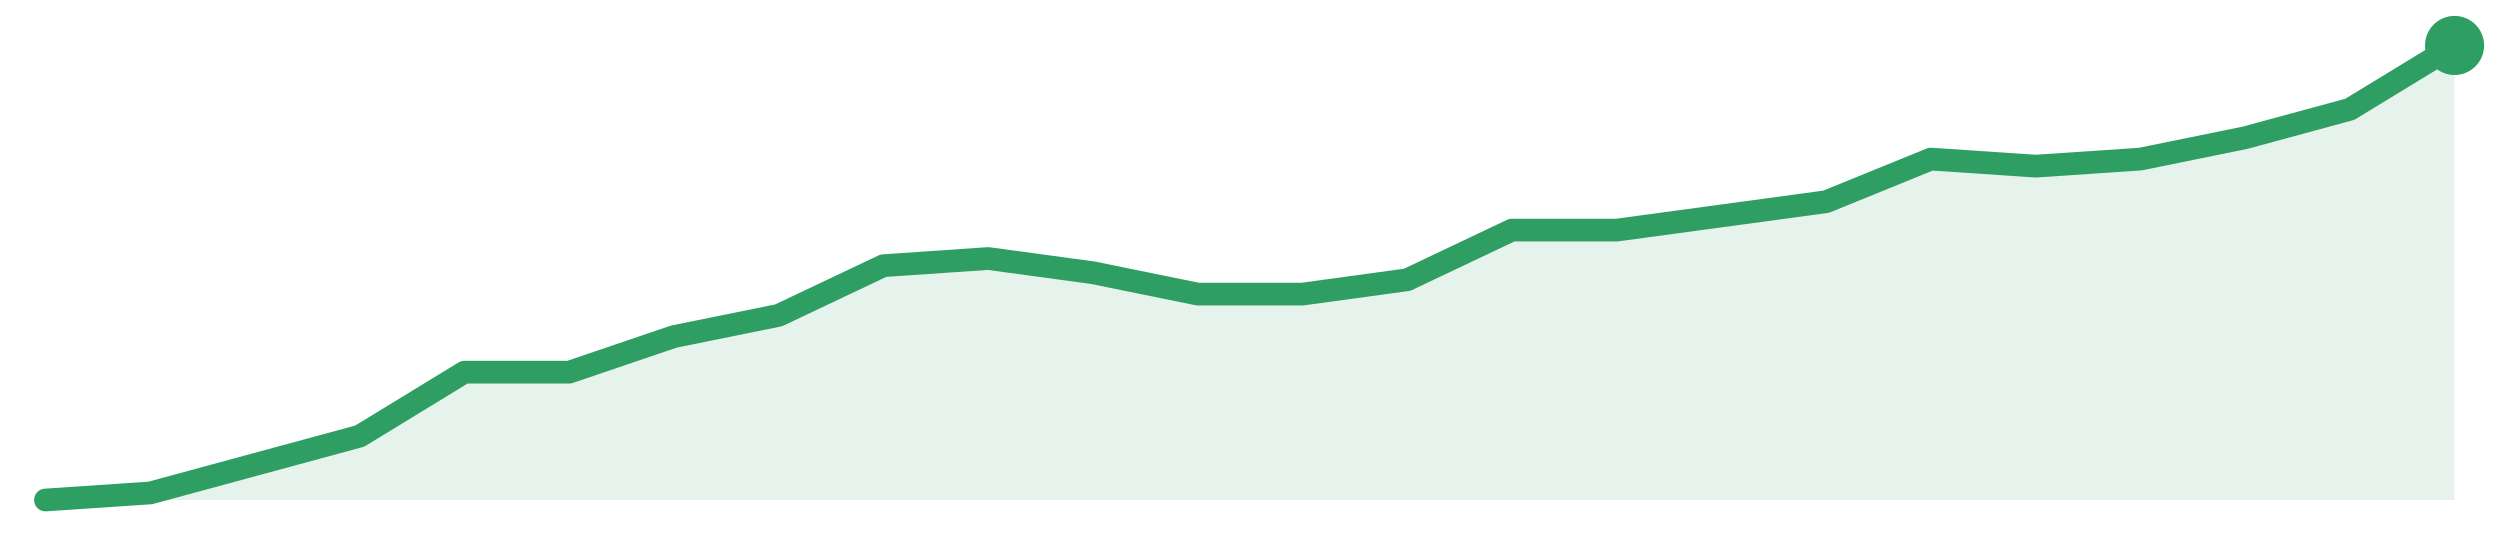
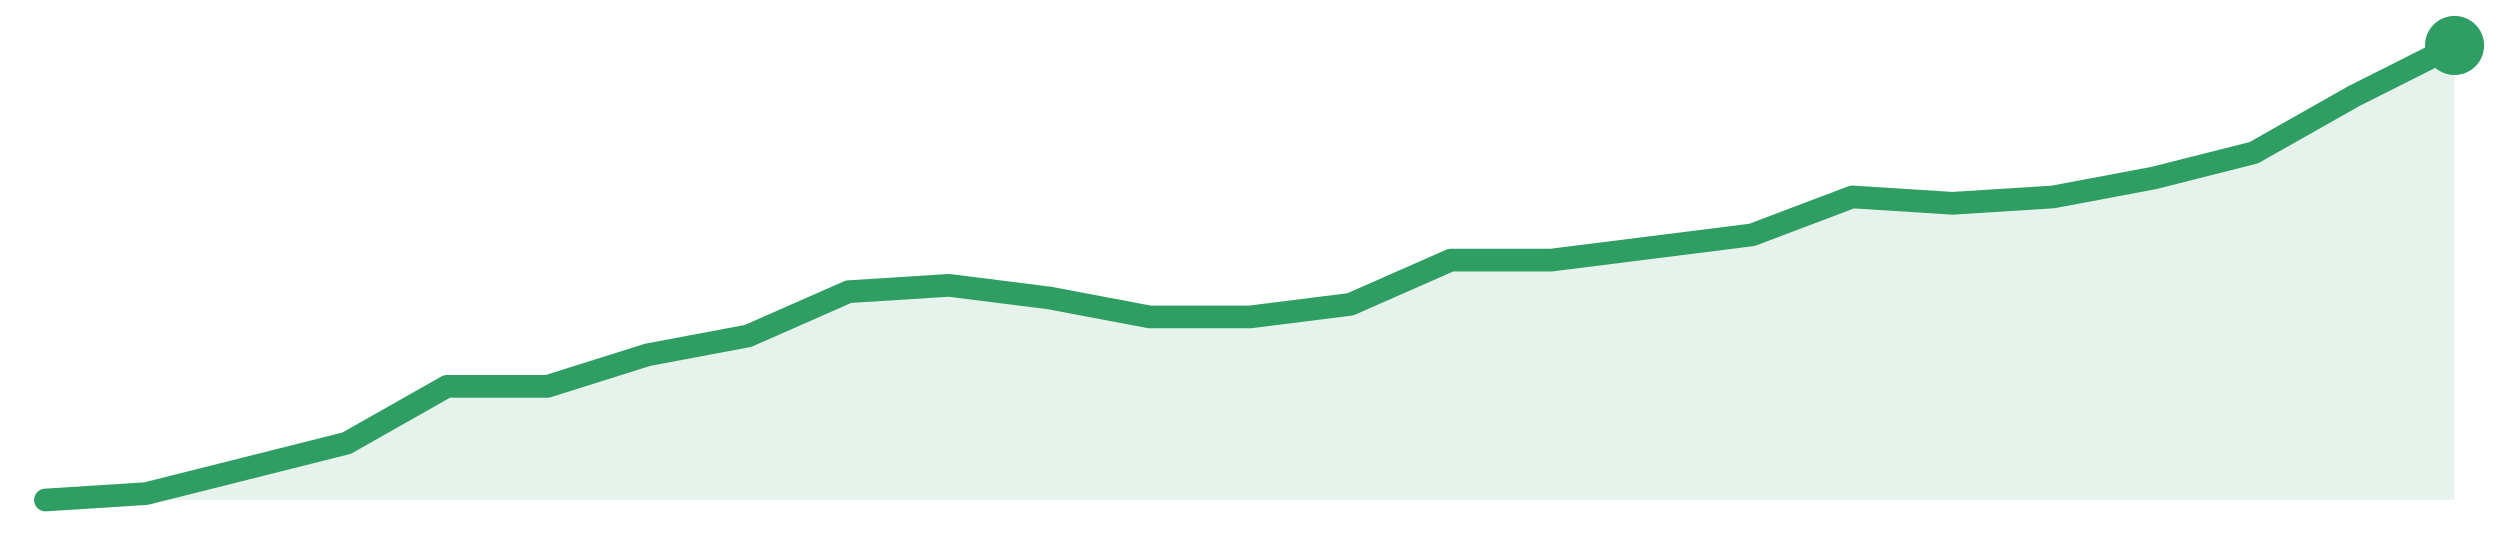
<svg xmlns="http://www.w3.org/2000/svg" width="220" height="48" viewBox="0 0 220 48" role="img" aria-label="trend">
-   <path d="M4.0,44.0 L4.0,44.0 L13.22,43.38 L22.43,40.88 L31.65,38.38 L40.87,32.75 L50.09,32.75 L59.3,29.62 L68.52,27.75 L77.74,23.38 L86.96,22.75 L96.17,24.0 L105.39,25.88 L114.61,25.88 L123.83,24.62 L133.04,20.25 L142.26,20.25 L151.48,19.0 L160.7,17.75 L169.91,14.0 L179.13,14.62 L188.35,14.0 L197.57,12.12 L206.78,9.62 L216.0,4.0 L216.0,44.0 Z" fill="#2f9e631f" />
-   <path d="M4.0,44.0 L13.22,43.38 L22.43,40.88 L31.65,38.38 L40.87,32.75 L50.09,32.75 L59.3,29.62 L68.52,27.75 L77.74,23.38 L86.96,22.75 L96.17,24.0 L105.39,25.88 L114.61,25.88 L123.83,24.62 L133.04,20.25 L142.26,20.25 L151.48,19.0 L160.7,17.75 L169.91,14.0 L179.13,14.62 L188.35,14.0 L197.57,12.12 L206.78,9.62 L216.0,4.0" fill="none" stroke="#2f9e63" stroke-width="2" stroke-linejoin="round" stroke-linecap="round" />
+   <path d="M4.0,44.0 L4.0,44.0 L12.83,43.44 L21.67,41.22 L30.5,39.0 L39.33,34.0 L48.17,34.0 L57.0,31.22 L65.83,29.56 L74.67,25.67 L83.5,25.11 L92.33,26.22 L101.17,27.89 L110.0,27.89 L118.83,26.78 L127.67,22.89 L136.5,22.89 L145.33,21.78 L154.17,20.67 L163.0,17.33 L171.83,17.89 L180.67,17.33 L189.5,15.67 L198.33,13.44 L207.17,8.44 L216.0,4.0 L216.0,44.0 Z" fill="#2f9e631f" />
+   <path d="M4.0,44.0 L12.83,43.44 L21.67,41.22 L30.5,39.0 L39.33,34.0 L48.17,34.0 L57.0,31.22 L65.83,29.56 L74.67,25.67 L83.5,25.11 L92.33,26.22 L101.17,27.89 L110.0,27.89 L118.83,26.78 L127.67,22.89 L136.5,22.89 L145.33,21.78 L154.17,20.67 L163.0,17.33 L171.83,17.89 L180.67,17.33 L189.5,15.67 L198.33,13.44 L207.17,8.44 L216.0,4.0" fill="none" stroke="#2f9e63" stroke-width="2" stroke-linejoin="round" stroke-linecap="round" />
  <circle cx="216.0" cy="4.0" r="2.6" fill="#2f9e63" />
</svg>
